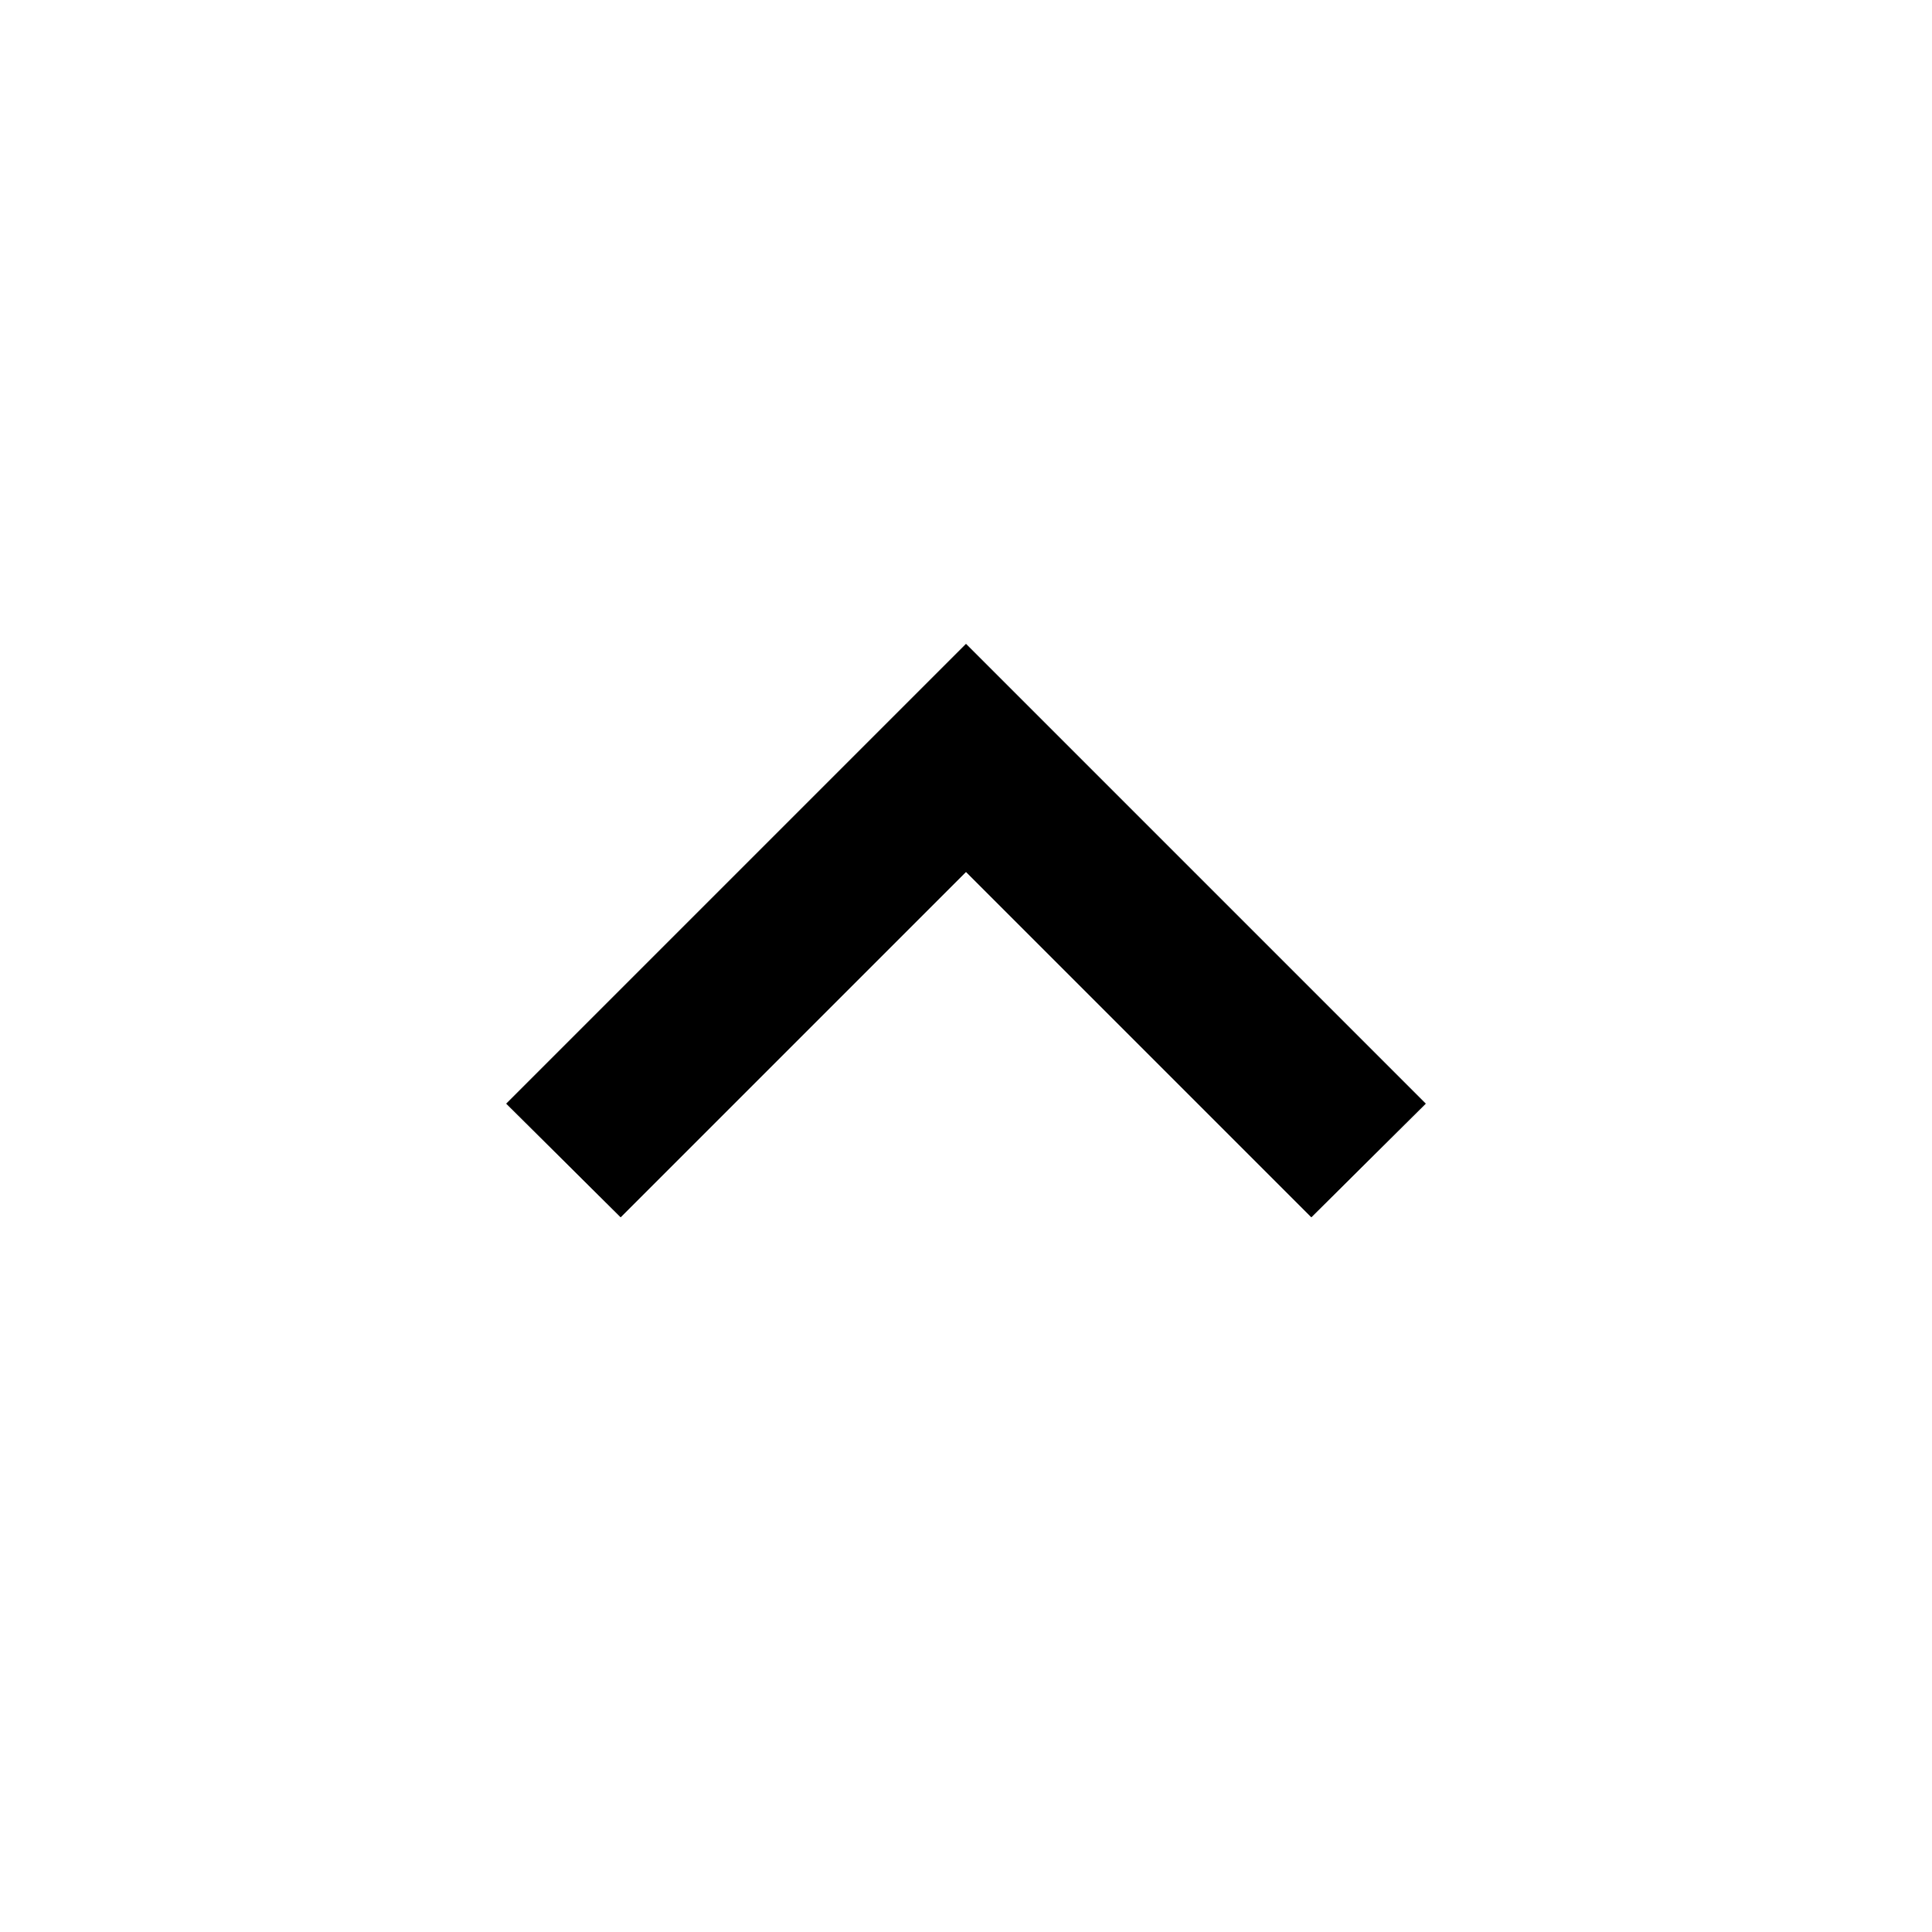
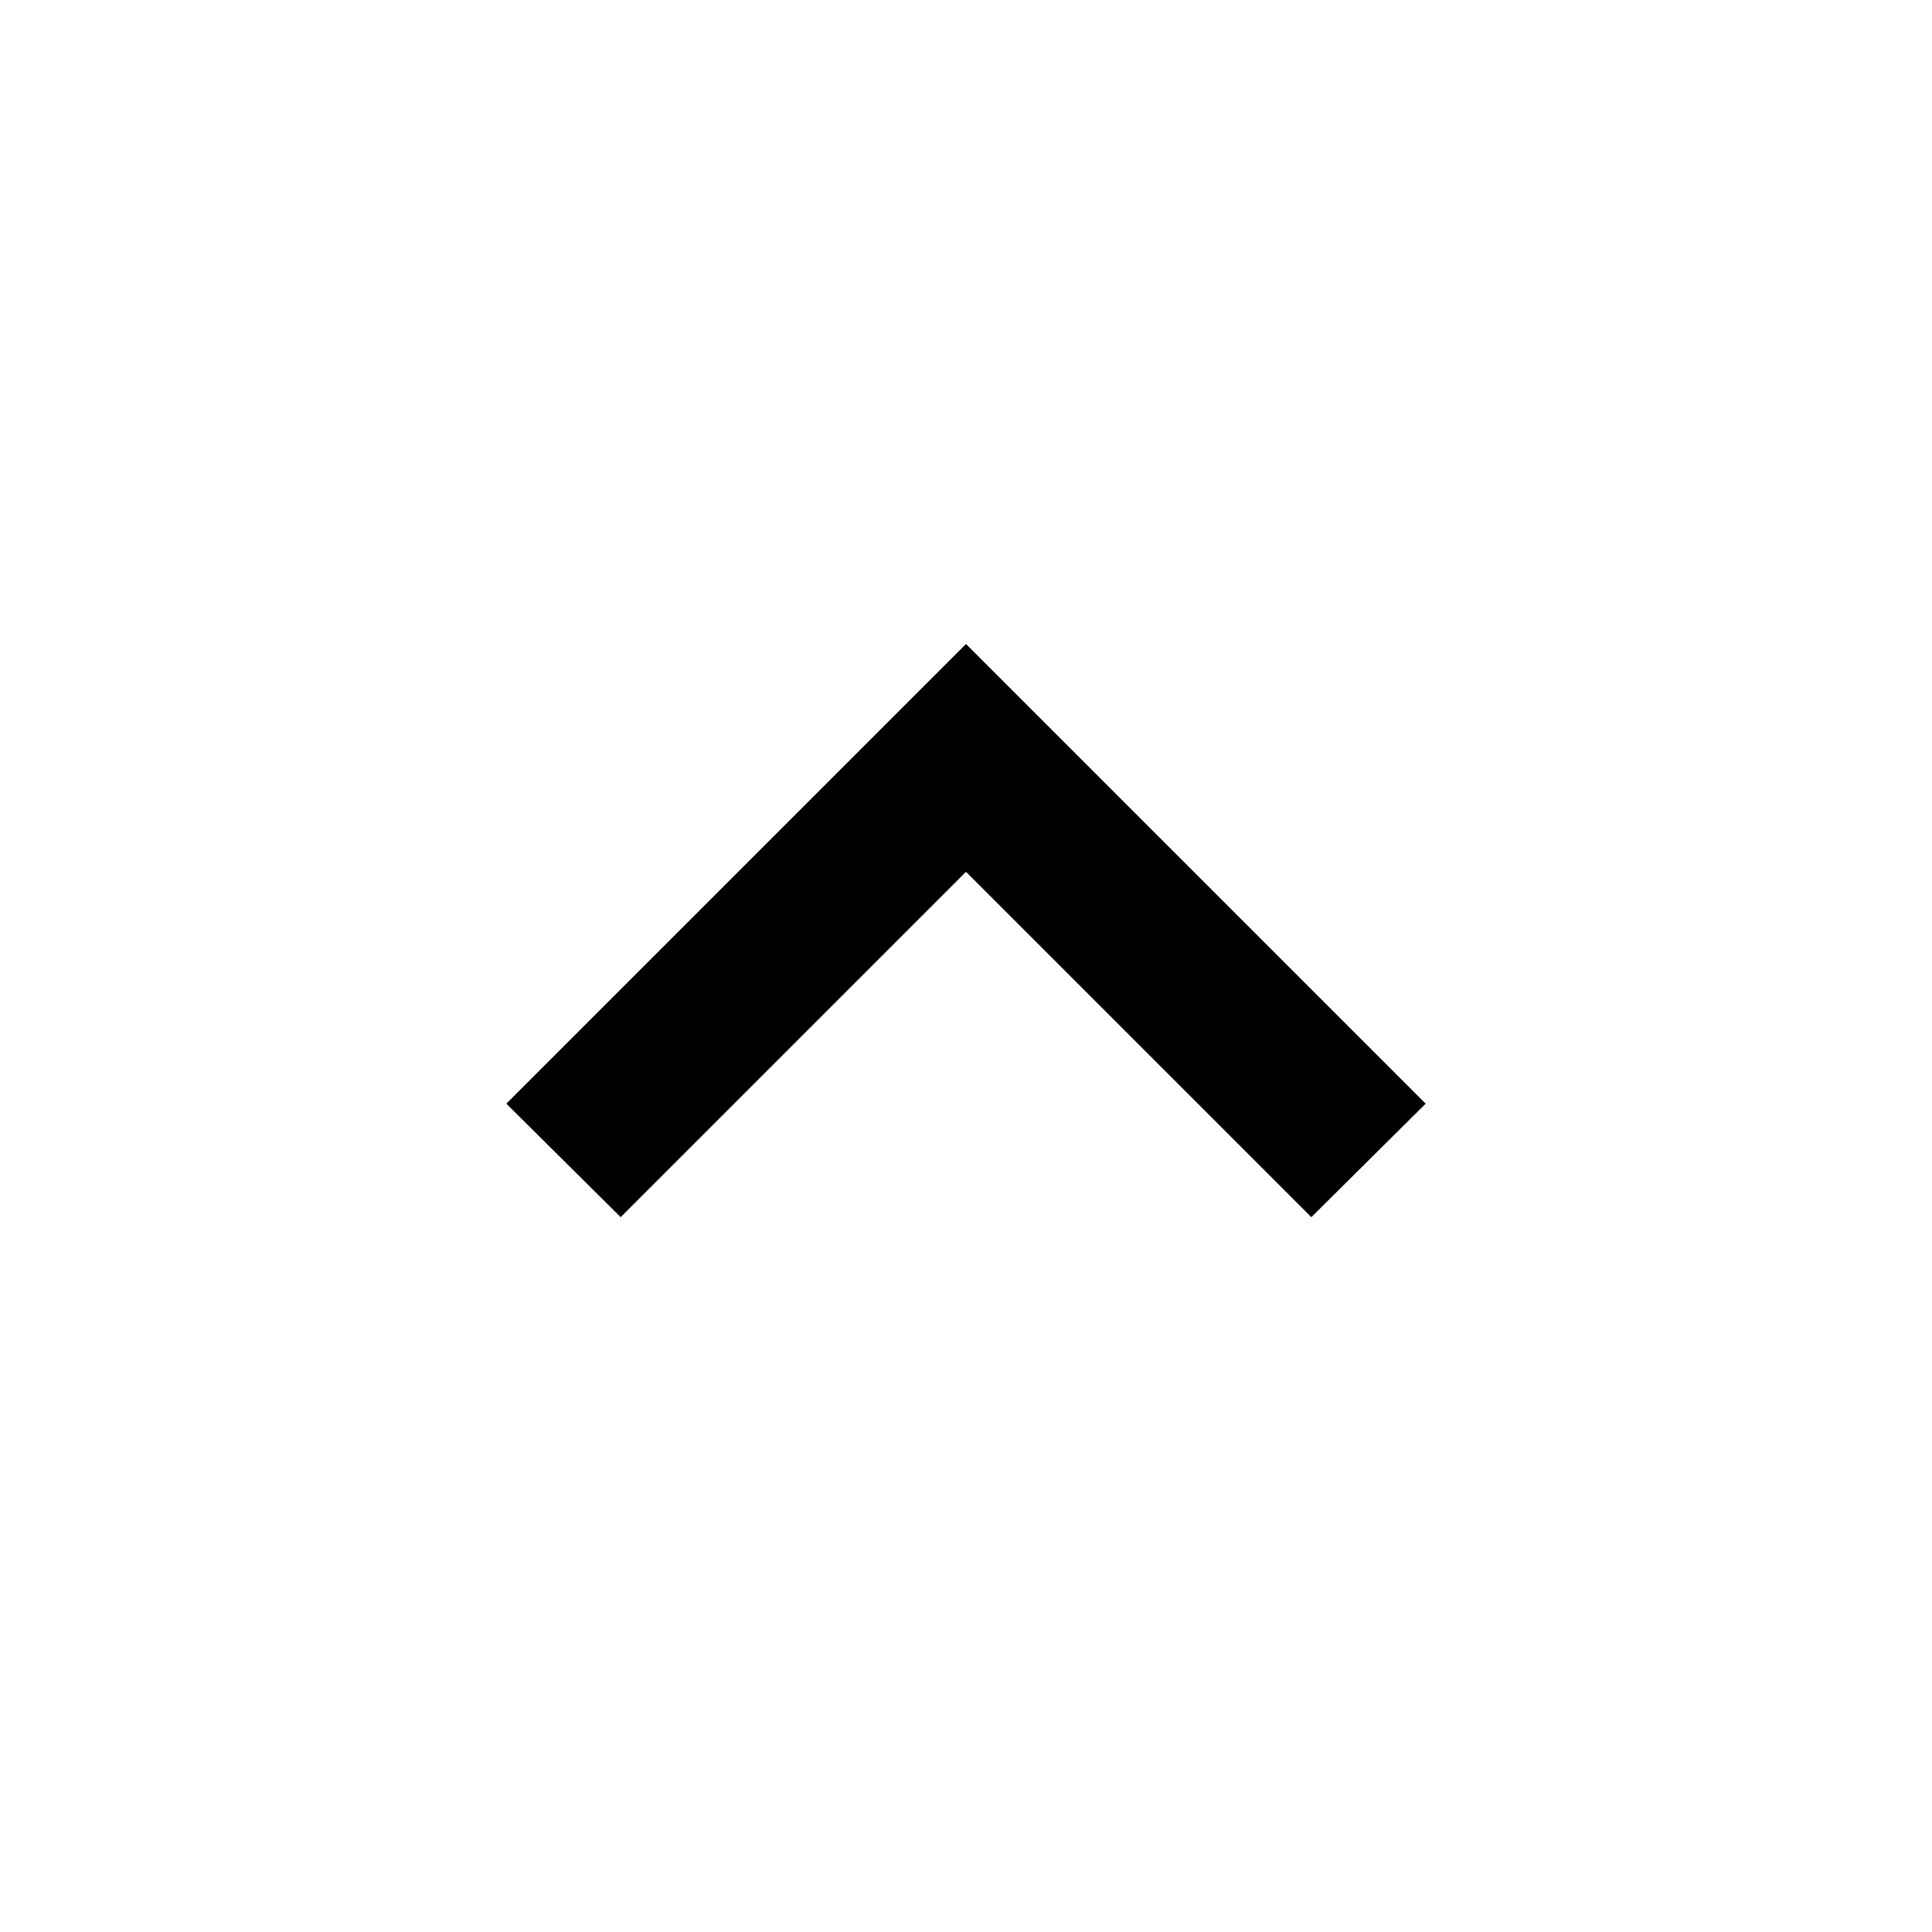
<svg xmlns="http://www.w3.org/2000/svg" viewBox="0 0 24 24">
  <path d="M12 8L17.71 13.71 16.29 15.12 12 10.83 7.71 15.12 6.29 13.71 12 8z" />
-   <path d="M12 8L17.71 13.71 16.29 15.12 12 10.83 7.71 15.12 6.29 13.71 12 8z" />
-   <g>
-     <path fill="none" stroke="#000" stroke-miterlimit="10" stroke-width=".5" d="M-352 -12H128V468H-352z" />
-   </g>
</svg>
